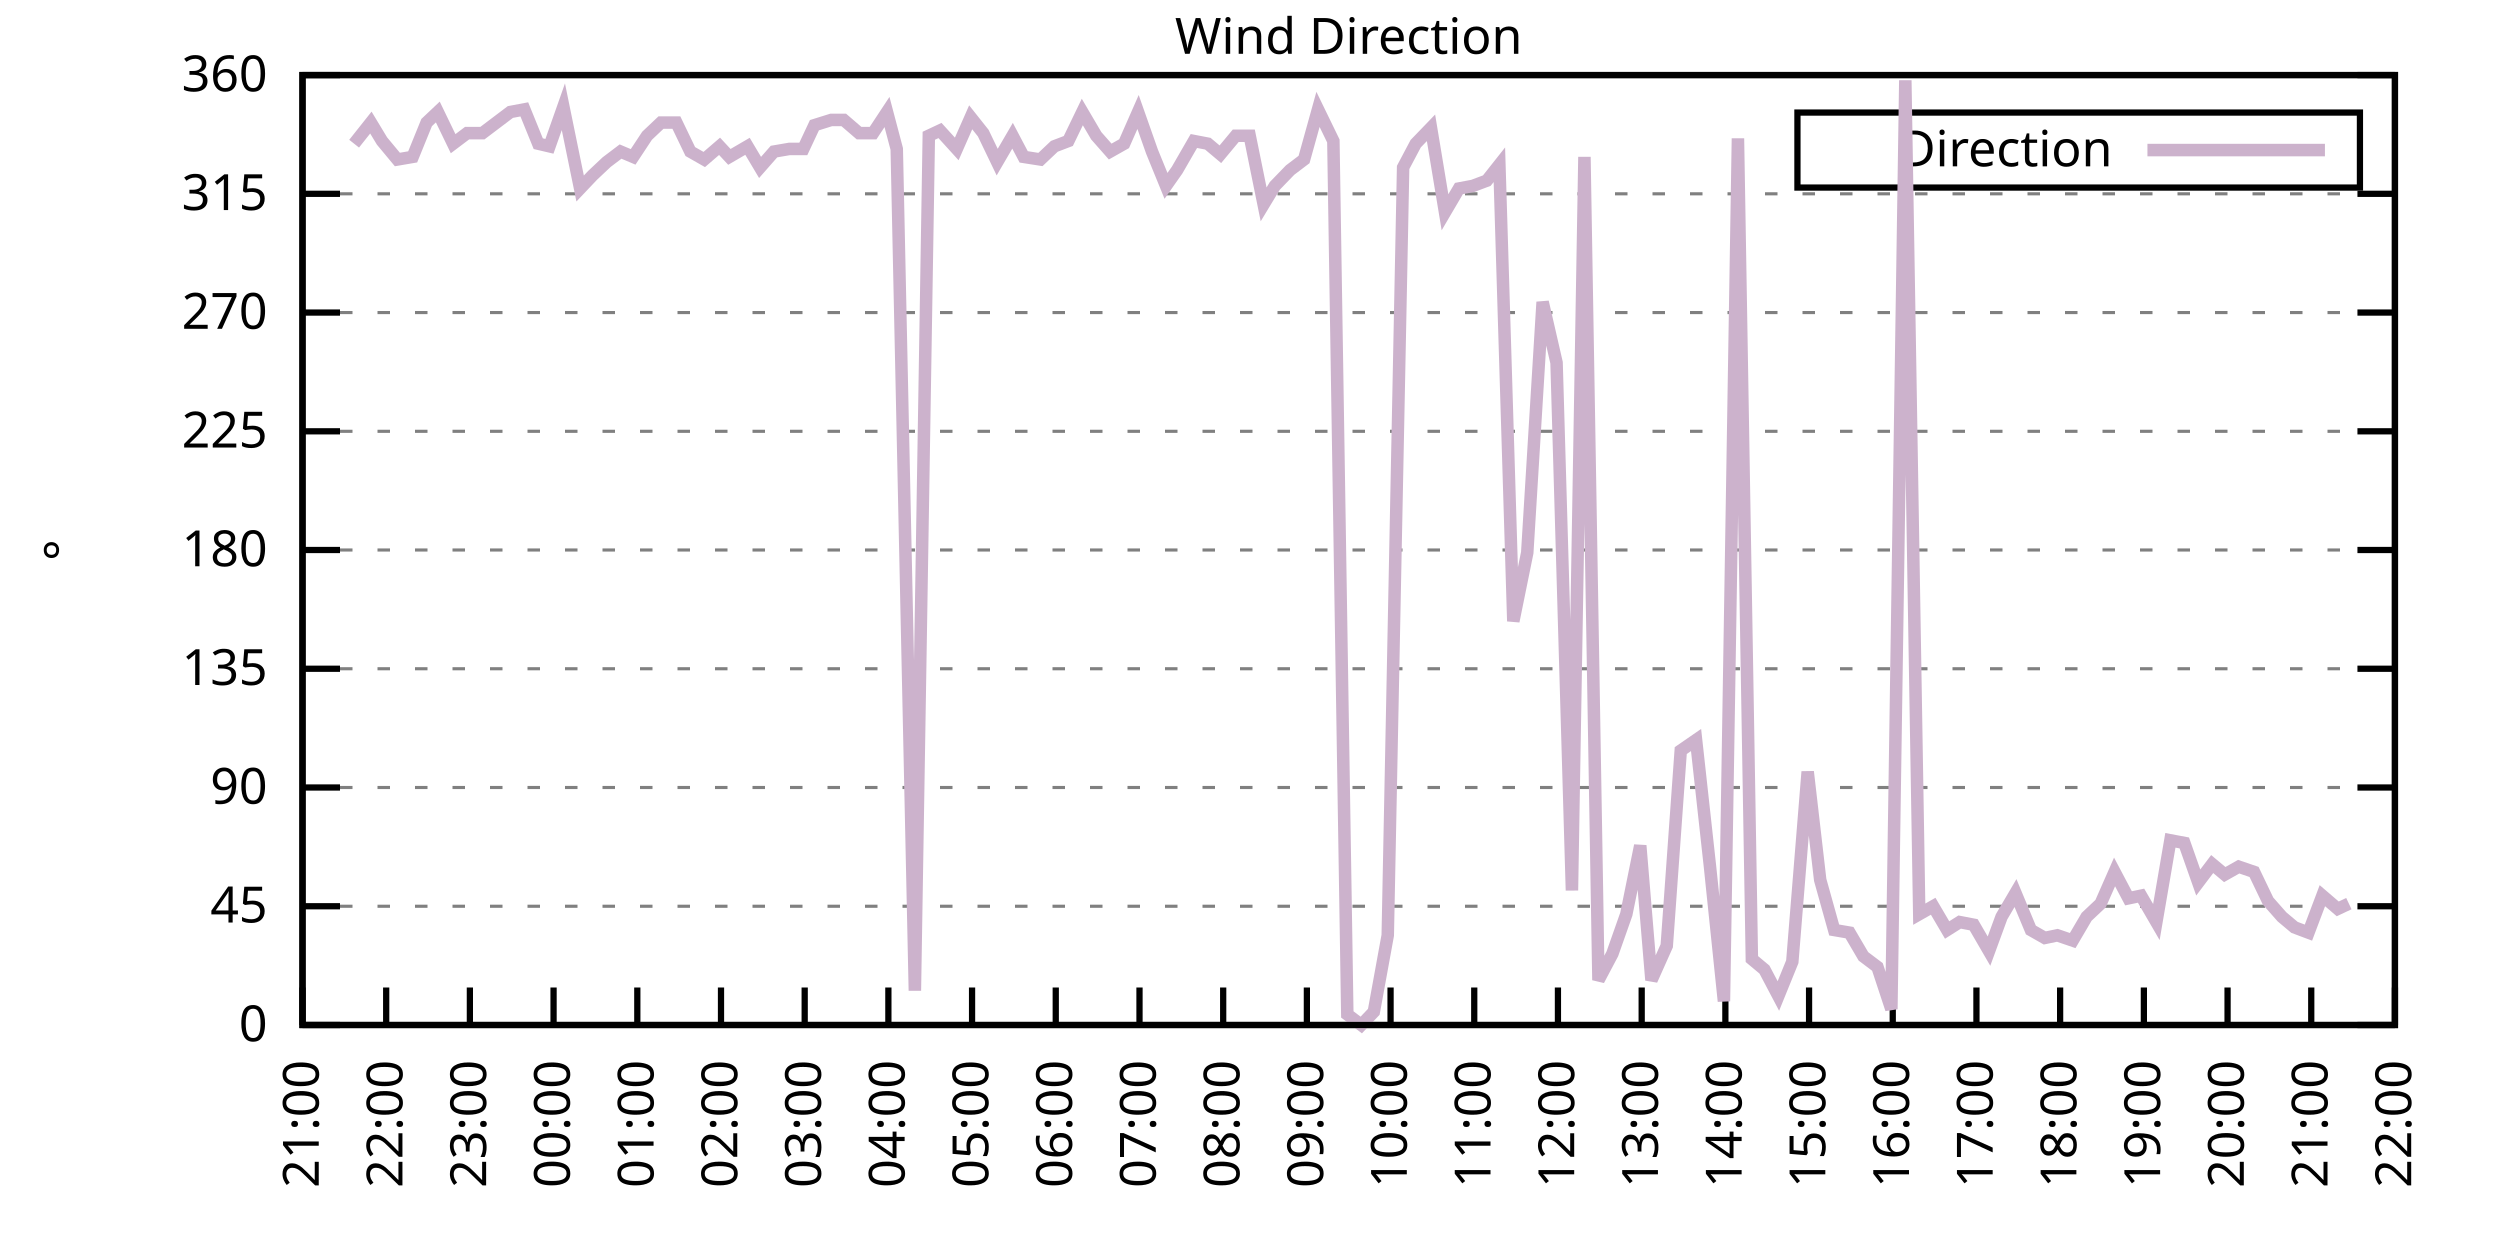
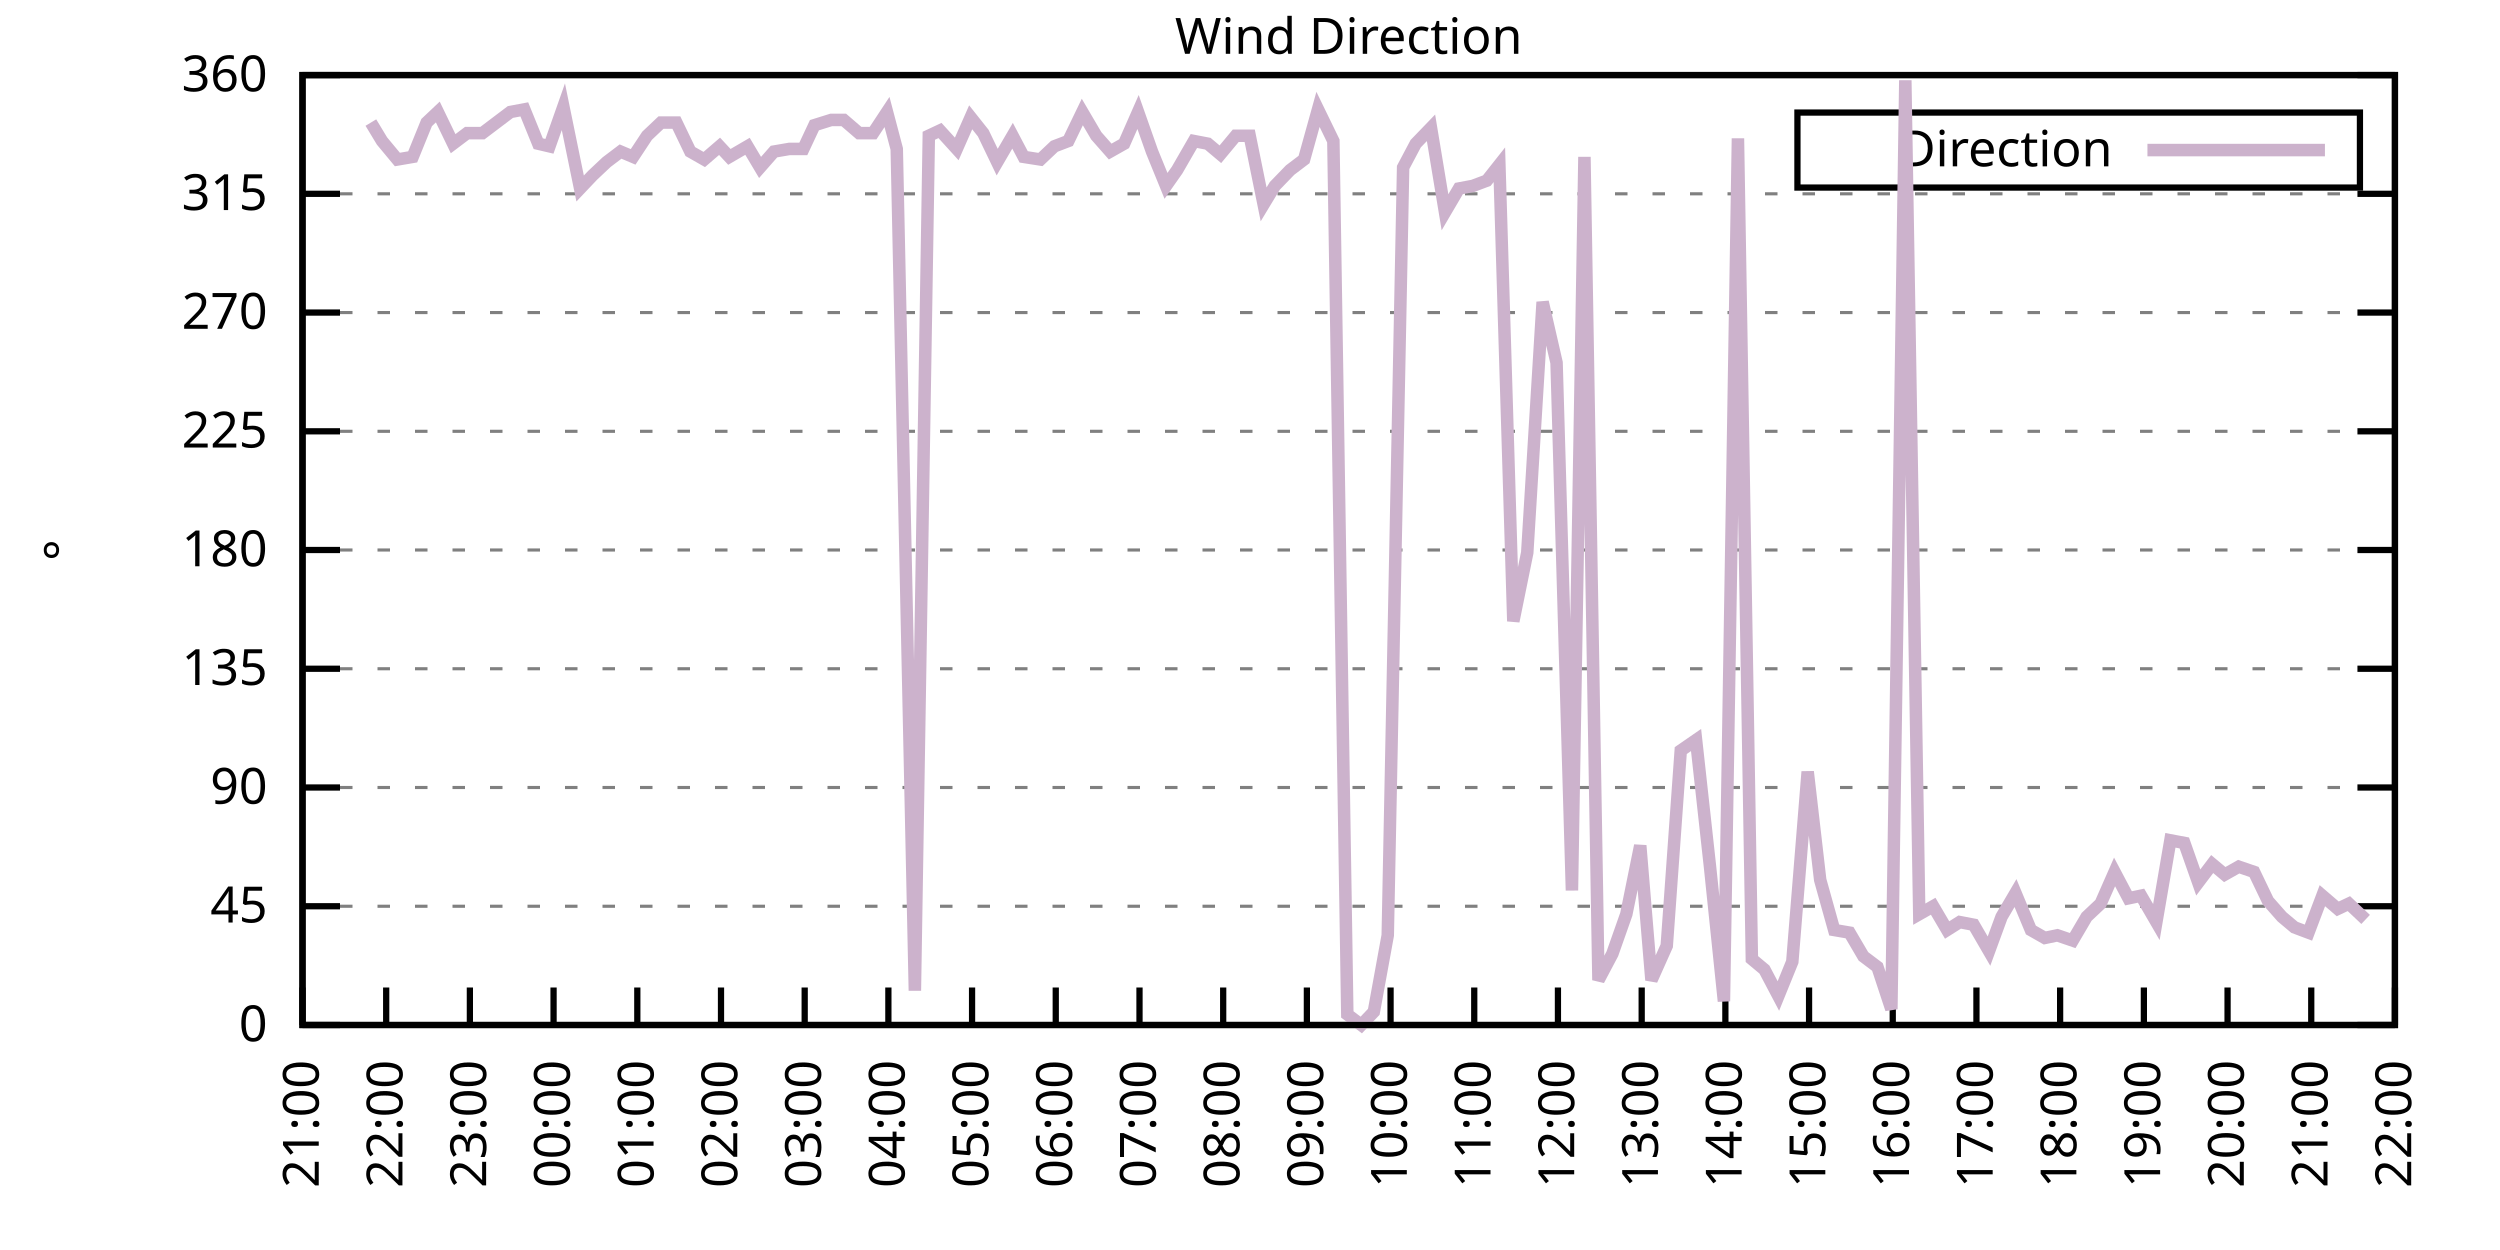
<svg xmlns="http://www.w3.org/2000/svg" xmlns:xlink="http://www.w3.org/1999/xlink" width="400" height="200" viewBox="0 0 400 200">
  <g id="gnuplot_canvas">
    <rect x="0" y="0" width="400" height="200" fill="none" />
    <defs>
      <circle id="gpDot" r="0.5" stroke-width="0.5" stroke="currentColor" />
      <path id="gpPt0" stroke-width="0.333" stroke="currentColor" d="M-1,0 h2 M0,-1 v2" />
      <path id="gpPt1" stroke-width="0.333" stroke="currentColor" d="M-1,-1 L1,1 M1,-1 L-1,1" />
      <path id="gpPt2" stroke-width="0.333" stroke="currentColor" d="M-1,0 L1,0 M0,-1 L0,1 M-1,-1 L1,1 M-1,1 L1,-1" />
      <rect id="gpPt3" stroke-width="0.333" stroke="currentColor" x="-1" y="-1" width="2" height="2" />
      <rect id="gpPt4" stroke-width="0.333" stroke="currentColor" fill="currentColor" x="-1" y="-1" width="2" height="2" />
      <circle id="gpPt5" stroke-width="0.333" stroke="currentColor" cx="0" cy="0" r="1" />
      <use xlink:href="#gpPt5" id="gpPt6" fill="currentColor" stroke="none" />
      <path id="gpPt7" stroke-width="0.333" stroke="currentColor" d="M0,-1.33 L-1.33,0.67 L1.33,0.67 z" />
      <use xlink:href="#gpPt7" id="gpPt8" fill="currentColor" stroke="none" />
      <use xlink:href="#gpPt7" id="gpPt9" stroke="currentColor" transform="rotate(180)" />
      <use xlink:href="#gpPt9" id="gpPt10" fill="currentColor" stroke="none" />
      <use xlink:href="#gpPt3" id="gpPt11" stroke="currentColor" transform="rotate(45)" />
      <use xlink:href="#gpPt11" id="gpPt12" fill="currentColor" stroke="none" />
      <path id="gpPt13" stroke-width="0.333" stroke="currentColor" d="M0,1.330 L1.265,0.411 L0.782,-1.067 L-0.782,-1.076 L-1.265,0.411 z" />
      <use xlink:href="#gpPt13" id="gpPt14" fill="currentColor" stroke="none" />
      <filter id="textbox" filterUnits="objectBoundingBox" x="0" y="0" height="1" width="1">
        <feFlood flood-color="white" flood-opacity="1" result="bgnd" />
        <feComposite in="SourceGraphic" in2="bgnd" operator="atop" />
      </filter>
      <filter id="greybox" filterUnits="objectBoundingBox" x="0" y="0" height="1" width="1">
        <feFlood flood-color="lightgrey" flood-opacity="1" result="grey" />
        <feComposite in="SourceGraphic" in2="grey" operator="atop" />
      </filter>
    </defs>
    <g fill="none" color="white" stroke="currentColor" stroke-width="1.00" stroke-linecap="butt" stroke-linejoin="miter">
</g>
    <g fill="none" color="black" stroke="currentColor" stroke-width="1.00" stroke-linecap="butt" stroke-linejoin="miter">
      <g stroke="none" shape-rendering="crispEdges">
        <polygon fill="rgb(255, 255, 255)" points="48.40,164.00 383.18,164.00 383.18,12.02 48.40,12.02 " />
      </g>
    </g>
    <g fill="none" color="black" stroke="currentColor" stroke-width="1.00" stroke-linecap="butt" stroke-linejoin="miter">
</g>
    <g fill="none" color="black" stroke="black" stroke-width="0.50" stroke-linecap="butt" stroke-linejoin="miter">
</g>
    <g fill="none" color="gray" stroke="currentColor" stroke-width="0.50" stroke-linecap="butt" stroke-linejoin="miter">
      <path stroke="gray" stroke-dasharray="2,4" class="gridline" d="M48.40,164.00 L383.19,164.00  " />
    </g>
    <g fill="none" color="gray" stroke="gray" stroke-width="1.00" stroke-linecap="butt" stroke-linejoin="miter">
</g>
    <g fill="none" color="black" stroke="currentColor" stroke-width="1.00" stroke-linecap="butt" stroke-linejoin="miter">
      <path stroke="black" d="M48.40,164.00 L54.40,164.00 M383.19,164.00 L377.19,164.00  " />
      <g transform="translate(42.80,166.60)" stroke="none" fill="black" font-family="Sans" font-size="8.00" text-anchor="end">
        <text>
          <tspan font-family="Sans"> 0</tspan>
        </text>
      </g>
    </g>
    <g fill="none" color="black" stroke="currentColor" stroke-width="1.00" stroke-linecap="butt" stroke-linejoin="miter">
</g>
    <g fill="none" color="black" stroke="black" stroke-width="0.50" stroke-linecap="butt" stroke-linejoin="miter">
</g>
    <g fill="none" color="gray" stroke="currentColor" stroke-width="0.50" stroke-linecap="butt" stroke-linejoin="miter">
      <path stroke="gray" stroke-dasharray="2,4" class="gridline" d="M48.40,145.00 L383.19,145.00  " />
    </g>
    <g fill="none" color="gray" stroke="gray" stroke-width="1.00" stroke-linecap="butt" stroke-linejoin="miter">
</g>
    <g fill="none" color="black" stroke="currentColor" stroke-width="1.00" stroke-linecap="butt" stroke-linejoin="miter">
      <path stroke="black" d="M48.40,145.00 L54.40,145.00 M383.19,145.00 L377.19,145.00  " />
      <g transform="translate(42.80,147.60)" stroke="none" fill="black" font-family="Sans" font-size="8.00" text-anchor="end">
        <text>
          <tspan font-family="Sans"> 45</tspan>
        </text>
      </g>
    </g>
    <g fill="none" color="black" stroke="currentColor" stroke-width="1.00" stroke-linecap="butt" stroke-linejoin="miter">
</g>
    <g fill="none" color="black" stroke="black" stroke-width="0.50" stroke-linecap="butt" stroke-linejoin="miter">
</g>
    <g fill="none" color="gray" stroke="currentColor" stroke-width="0.50" stroke-linecap="butt" stroke-linejoin="miter">
      <path stroke="gray" stroke-dasharray="2,4" class="gridline" d="M48.40,126.00 L383.19,126.00  " />
    </g>
    <g fill="none" color="gray" stroke="gray" stroke-width="1.00" stroke-linecap="butt" stroke-linejoin="miter">
</g>
    <g fill="none" color="black" stroke="currentColor" stroke-width="1.00" stroke-linecap="butt" stroke-linejoin="miter">
      <path stroke="black" d="M48.40,126.00 L54.40,126.00 M383.19,126.00 L377.19,126.00  " />
      <g transform="translate(42.80,128.60)" stroke="none" fill="black" font-family="Sans" font-size="8.00" text-anchor="end">
        <text>
          <tspan font-family="Sans"> 90</tspan>
        </text>
      </g>
    </g>
    <g fill="none" color="black" stroke="currentColor" stroke-width="1.00" stroke-linecap="butt" stroke-linejoin="miter">
</g>
    <g fill="none" color="black" stroke="black" stroke-width="0.50" stroke-linecap="butt" stroke-linejoin="miter">
</g>
    <g fill="none" color="gray" stroke="currentColor" stroke-width="0.50" stroke-linecap="butt" stroke-linejoin="miter">
      <path stroke="gray" stroke-dasharray="2,4" class="gridline" d="M48.40,107.00 L383.19,107.00  " />
    </g>
    <g fill="none" color="gray" stroke="gray" stroke-width="1.00" stroke-linecap="butt" stroke-linejoin="miter">
</g>
    <g fill="none" color="black" stroke="currentColor" stroke-width="1.00" stroke-linecap="butt" stroke-linejoin="miter">
      <path stroke="black" d="M48.40,107.00 L54.40,107.00 M383.19,107.00 L377.19,107.00  " />
      <g transform="translate(42.80,109.60)" stroke="none" fill="black" font-family="Sans" font-size="8.00" text-anchor="end">
        <text>
          <tspan font-family="Sans"> 135</tspan>
        </text>
      </g>
    </g>
    <g fill="none" color="black" stroke="currentColor" stroke-width="1.00" stroke-linecap="butt" stroke-linejoin="miter">
</g>
    <g fill="none" color="black" stroke="black" stroke-width="0.50" stroke-linecap="butt" stroke-linejoin="miter">
</g>
    <g fill="none" color="gray" stroke="currentColor" stroke-width="0.50" stroke-linecap="butt" stroke-linejoin="miter">
      <path stroke="gray" stroke-dasharray="2,4" class="gridline" d="M48.40,88.00 L383.19,88.00  " />
    </g>
    <g fill="none" color="gray" stroke="gray" stroke-width="1.00" stroke-linecap="butt" stroke-linejoin="miter">
</g>
    <g fill="none" color="black" stroke="currentColor" stroke-width="1.00" stroke-linecap="butt" stroke-linejoin="miter">
      <path stroke="black" d="M48.40,88.00 L54.40,88.00 M383.19,88.00 L377.19,88.00  " />
      <g transform="translate(42.80,90.60)" stroke="none" fill="black" font-family="Sans" font-size="8.00" text-anchor="end">
        <text>
          <tspan font-family="Sans"> 180</tspan>
        </text>
      </g>
    </g>
    <g fill="none" color="black" stroke="currentColor" stroke-width="1.00" stroke-linecap="butt" stroke-linejoin="miter">
</g>
    <g fill="none" color="black" stroke="black" stroke-width="0.50" stroke-linecap="butt" stroke-linejoin="miter">
</g>
    <g fill="none" color="gray" stroke="currentColor" stroke-width="0.50" stroke-linecap="butt" stroke-linejoin="miter">
      <path stroke="gray" stroke-dasharray="2,4" class="gridline" d="M48.40,69.01 L383.19,69.01  " />
    </g>
    <g fill="none" color="gray" stroke="gray" stroke-width="1.00" stroke-linecap="butt" stroke-linejoin="miter">
</g>
    <g fill="none" color="black" stroke="currentColor" stroke-width="1.00" stroke-linecap="butt" stroke-linejoin="miter">
      <path stroke="black" d="M48.40,69.01 L54.40,69.01 M383.19,69.01 L377.19,69.01  " />
      <g transform="translate(42.80,71.61)" stroke="none" fill="black" font-family="Sans" font-size="8.00" text-anchor="end">
        <text>
          <tspan font-family="Sans"> 225</tspan>
        </text>
      </g>
    </g>
    <g fill="none" color="black" stroke="currentColor" stroke-width="1.00" stroke-linecap="butt" stroke-linejoin="miter">
</g>
    <g fill="none" color="black" stroke="black" stroke-width="0.50" stroke-linecap="butt" stroke-linejoin="miter">
</g>
    <g fill="none" color="gray" stroke="currentColor" stroke-width="0.50" stroke-linecap="butt" stroke-linejoin="miter">
      <path stroke="gray" stroke-dasharray="2,4" class="gridline" d="M48.40,50.01 L383.19,50.01  " />
    </g>
    <g fill="none" color="gray" stroke="gray" stroke-width="1.00" stroke-linecap="butt" stroke-linejoin="miter">
</g>
    <g fill="none" color="black" stroke="currentColor" stroke-width="1.00" stroke-linecap="butt" stroke-linejoin="miter">
      <path stroke="black" d="M48.40,50.01 L54.40,50.01 M383.19,50.01 L377.19,50.01  " />
      <g transform="translate(42.80,52.61)" stroke="none" fill="black" font-family="Sans" font-size="8.00" text-anchor="end">
        <text>
          <tspan font-family="Sans"> 270</tspan>
        </text>
      </g>
    </g>
    <g fill="none" color="black" stroke="currentColor" stroke-width="1.00" stroke-linecap="butt" stroke-linejoin="miter">
</g>
    <g fill="none" color="black" stroke="black" stroke-width="0.50" stroke-linecap="butt" stroke-linejoin="miter">
</g>
    <g fill="none" color="gray" stroke="currentColor" stroke-width="0.50" stroke-linecap="butt" stroke-linejoin="miter">
      <path stroke="gray" stroke-dasharray="2,4" class="gridline" d="M48.40,31.01 L383.19,31.01  " />
    </g>
    <g fill="none" color="gray" stroke="gray" stroke-width="1.00" stroke-linecap="butt" stroke-linejoin="miter">
</g>
    <g fill="none" color="black" stroke="currentColor" stroke-width="1.00" stroke-linecap="butt" stroke-linejoin="miter">
      <path stroke="black" d="M48.40,31.01 L54.40,31.01 M383.19,31.01 L377.19,31.01  " />
      <g transform="translate(42.80,33.61)" stroke="none" fill="black" font-family="Sans" font-size="8.00" text-anchor="end">
        <text>
          <tspan font-family="Sans"> 315</tspan>
        </text>
      </g>
    </g>
    <g fill="none" color="black" stroke="currentColor" stroke-width="1.00" stroke-linecap="butt" stroke-linejoin="miter">
</g>
    <g fill="none" color="black" stroke="black" stroke-width="0.50" stroke-linecap="butt" stroke-linejoin="miter">
</g>
    <g fill="none" color="gray" stroke="currentColor" stroke-width="0.50" stroke-linecap="butt" stroke-linejoin="miter">
      <path stroke="gray" stroke-dasharray="2,4" class="gridline" d="M48.40,12.01 L383.19,12.01  " />
    </g>
    <g fill="none" color="gray" stroke="gray" stroke-width="1.00" stroke-linecap="butt" stroke-linejoin="miter">
</g>
    <g fill="none" color="black" stroke="currentColor" stroke-width="1.00" stroke-linecap="butt" stroke-linejoin="miter">
      <path stroke="black" d="M48.40,12.01 L54.40,12.01 M383.19,12.01 L377.19,12.01  " />
      <g transform="translate(42.80,14.61)" stroke="none" fill="black" font-family="Sans" font-size="8.00" text-anchor="end">
        <text>
          <tspan font-family="Sans"> 360</tspan>
        </text>
      </g>
    </g>
    <g fill="none" color="black" stroke="currentColor" stroke-width="1.00" stroke-linecap="butt" stroke-linejoin="miter">
      <path stroke="black" d="M48.40,164.00 L48.40,158.00  " />
      <g transform="translate(51.00,169.60) rotate(270.00)" stroke="none" fill="black" font-family="Sans" font-size="8.00" text-anchor="end">
        <text>
          <tspan font-family="Sans">21:00</tspan>
        </text>
      </g>
    </g>
    <g fill="none" color="black" stroke="currentColor" stroke-width="1.00" stroke-linecap="butt" stroke-linejoin="miter">
      <path stroke="black" d="M61.79,164.00 L61.79,158.00  " />
      <g transform="translate(64.39,169.60) rotate(270.00)" stroke="none" fill="black" font-family="Sans" font-size="8.00" text-anchor="end">
        <text>
          <tspan font-family="Sans">22:00</tspan>
        </text>
      </g>
    </g>
    <g fill="none" color="black" stroke="currentColor" stroke-width="1.00" stroke-linecap="butt" stroke-linejoin="miter">
      <path stroke="black" d="M75.18,164.00 L75.18,158.00  " />
      <g transform="translate(77.78,169.60) rotate(270.00)" stroke="none" fill="black" font-family="Sans" font-size="8.00" text-anchor="end">
        <text>
          <tspan font-family="Sans">23:00</tspan>
        </text>
      </g>
    </g>
    <g fill="none" color="black" stroke="currentColor" stroke-width="1.00" stroke-linecap="butt" stroke-linejoin="miter">
      <path stroke="black" d="M88.57,164.00 L88.57,158.00  " />
      <g transform="translate(91.17,169.60) rotate(270.00)" stroke="none" fill="black" font-family="Sans" font-size="8.00" text-anchor="end">
        <text>
          <tspan font-family="Sans">00:00</tspan>
        </text>
      </g>
    </g>
    <g fill="none" color="black" stroke="currentColor" stroke-width="1.00" stroke-linecap="butt" stroke-linejoin="miter">
      <path stroke="black" d="M101.97,164.00 L101.97,158.00  " />
      <g transform="translate(104.57,169.60) rotate(270.00)" stroke="none" fill="black" font-family="Sans" font-size="8.00" text-anchor="end">
        <text>
          <tspan font-family="Sans">01:00</tspan>
        </text>
      </g>
    </g>
    <g fill="none" color="black" stroke="currentColor" stroke-width="1.00" stroke-linecap="butt" stroke-linejoin="miter">
      <path stroke="black" d="M115.36,164.00 L115.36,158.00  " />
      <g transform="translate(117.96,169.60) rotate(270.00)" stroke="none" fill="black" font-family="Sans" font-size="8.00" text-anchor="end">
        <text>
          <tspan font-family="Sans">02:00</tspan>
        </text>
      </g>
    </g>
    <g fill="none" color="black" stroke="currentColor" stroke-width="1.00" stroke-linecap="butt" stroke-linejoin="miter">
      <path stroke="black" d="M128.75,164.00 L128.75,158.00  " />
      <g transform="translate(131.35,169.60) rotate(270.00)" stroke="none" fill="black" font-family="Sans" font-size="8.00" text-anchor="end">
        <text>
          <tspan font-family="Sans">03:00</tspan>
        </text>
      </g>
    </g>
    <g fill="none" color="black" stroke="currentColor" stroke-width="1.00" stroke-linecap="butt" stroke-linejoin="miter">
      <path stroke="black" d="M142.14,164.00 L142.14,158.00  " />
      <g transform="translate(144.74,169.60) rotate(270.00)" stroke="none" fill="black" font-family="Sans" font-size="8.00" text-anchor="end">
        <text>
          <tspan font-family="Sans">04:00</tspan>
        </text>
      </g>
    </g>
    <g fill="none" color="black" stroke="currentColor" stroke-width="1.00" stroke-linecap="butt" stroke-linejoin="miter">
      <path stroke="black" d="M155.53,164.00 L155.53,158.00  " />
      <g transform="translate(158.13,169.60) rotate(270.00)" stroke="none" fill="black" font-family="Sans" font-size="8.00" text-anchor="end">
        <text>
          <tspan font-family="Sans">05:00</tspan>
        </text>
      </g>
    </g>
    <g fill="none" color="black" stroke="currentColor" stroke-width="1.00" stroke-linecap="butt" stroke-linejoin="miter">
      <path stroke="black" d="M168.92,164.00 L168.92,158.00  " />
      <g transform="translate(171.52,169.60) rotate(270.00)" stroke="none" fill="black" font-family="Sans" font-size="8.00" text-anchor="end">
        <text>
          <tspan font-family="Sans">06:00</tspan>
        </text>
      </g>
    </g>
    <g fill="none" color="black" stroke="currentColor" stroke-width="1.00" stroke-linecap="butt" stroke-linejoin="miter">
      <path stroke="black" d="M182.32,164.00 L182.32,158.00  " />
      <g transform="translate(184.92,169.60) rotate(270.00)" stroke="none" fill="black" font-family="Sans" font-size="8.00" text-anchor="end">
        <text>
          <tspan font-family="Sans">07:00</tspan>
        </text>
      </g>
    </g>
    <g fill="none" color="black" stroke="currentColor" stroke-width="1.00" stroke-linecap="butt" stroke-linejoin="miter">
      <path stroke="black" d="M195.71,164.00 L195.71,158.00  " />
      <g transform="translate(198.31,169.60) rotate(270.00)" stroke="none" fill="black" font-family="Sans" font-size="8.00" text-anchor="end">
        <text>
          <tspan font-family="Sans">08:00</tspan>
        </text>
      </g>
    </g>
    <g fill="none" color="black" stroke="currentColor" stroke-width="1.00" stroke-linecap="butt" stroke-linejoin="miter">
      <path stroke="black" d="M209.10,164.00 L209.10,158.00  " />
      <g transform="translate(211.70,169.60) rotate(270.00)" stroke="none" fill="black" font-family="Sans" font-size="8.00" text-anchor="end">
        <text>
          <tspan font-family="Sans">09:00</tspan>
        </text>
      </g>
    </g>
    <g fill="none" color="black" stroke="currentColor" stroke-width="1.00" stroke-linecap="butt" stroke-linejoin="miter">
      <path stroke="black" d="M222.49,164.00 L222.49,158.00  " />
      <g transform="translate(225.09,169.60) rotate(270.00)" stroke="none" fill="black" font-family="Sans" font-size="8.00" text-anchor="end">
        <text>
          <tspan font-family="Sans">10:00</tspan>
        </text>
      </g>
    </g>
    <g fill="none" color="black" stroke="currentColor" stroke-width="1.00" stroke-linecap="butt" stroke-linejoin="miter">
      <path stroke="black" d="M235.88,164.00 L235.88,158.00  " />
      <g transform="translate(238.48,169.60) rotate(270.00)" stroke="none" fill="black" font-family="Sans" font-size="8.00" text-anchor="end">
        <text>
          <tspan font-family="Sans">11:00</tspan>
        </text>
      </g>
    </g>
    <g fill="none" color="black" stroke="currentColor" stroke-width="1.00" stroke-linecap="butt" stroke-linejoin="miter">
      <path stroke="black" d="M249.27,164.00 L249.27,158.00  " />
      <g transform="translate(251.87,169.60) rotate(270.00)" stroke="none" fill="black" font-family="Sans" font-size="8.00" text-anchor="end">
        <text>
          <tspan font-family="Sans">12:00</tspan>
        </text>
      </g>
    </g>
    <g fill="none" color="black" stroke="currentColor" stroke-width="1.00" stroke-linecap="butt" stroke-linejoin="miter">
      <path stroke="black" d="M262.67,164.00 L262.67,158.00  " />
      <g transform="translate(265.27,169.60) rotate(270.00)" stroke="none" fill="black" font-family="Sans" font-size="8.00" text-anchor="end">
        <text>
          <tspan font-family="Sans">13:00</tspan>
        </text>
      </g>
    </g>
    <g fill="none" color="black" stroke="currentColor" stroke-width="1.00" stroke-linecap="butt" stroke-linejoin="miter">
      <path stroke="black" d="M276.06,164.00 L276.06,158.00  " />
      <g transform="translate(278.66,169.60) rotate(270.00)" stroke="none" fill="black" font-family="Sans" font-size="8.00" text-anchor="end">
        <text>
          <tspan font-family="Sans">14:00</tspan>
        </text>
      </g>
    </g>
    <g fill="none" color="black" stroke="currentColor" stroke-width="1.00" stroke-linecap="butt" stroke-linejoin="miter">
      <path stroke="black" d="M289.45,164.00 L289.45,158.00  " />
      <g transform="translate(292.05,169.60) rotate(270.00)" stroke="none" fill="black" font-family="Sans" font-size="8.00" text-anchor="end">
        <text>
          <tspan font-family="Sans">15:00</tspan>
        </text>
      </g>
    </g>
    <g fill="none" color="black" stroke="currentColor" stroke-width="1.00" stroke-linecap="butt" stroke-linejoin="miter">
      <path stroke="black" d="M302.84,164.00 L302.84,158.00  " />
      <g transform="translate(305.44,169.60) rotate(270.00)" stroke="none" fill="black" font-family="Sans" font-size="8.00" text-anchor="end">
        <text>
          <tspan font-family="Sans">16:00</tspan>
        </text>
      </g>
    </g>
    <g fill="none" color="black" stroke="currentColor" stroke-width="1.00" stroke-linecap="butt" stroke-linejoin="miter">
      <path stroke="black" d="M316.23,164.00 L316.23,158.00  " />
      <g transform="translate(318.83,169.60) rotate(270.00)" stroke="none" fill="black" font-family="Sans" font-size="8.00" text-anchor="end">
        <text>
          <tspan font-family="Sans">17:00</tspan>
        </text>
      </g>
    </g>
    <g fill="none" color="black" stroke="currentColor" stroke-width="1.00" stroke-linecap="butt" stroke-linejoin="miter">
      <path stroke="black" d="M329.62,164.00 L329.62,158.00  " />
      <g transform="translate(332.22,169.60) rotate(270.00)" stroke="none" fill="black" font-family="Sans" font-size="8.00" text-anchor="end">
        <text>
          <tspan font-family="Sans">18:00</tspan>
        </text>
      </g>
    </g>
    <g fill="none" color="black" stroke="currentColor" stroke-width="1.00" stroke-linecap="butt" stroke-linejoin="miter">
      <path stroke="black" d="M343.02,164.00 L343.02,158.00  " />
      <g transform="translate(345.62,169.60) rotate(270.00)" stroke="none" fill="black" font-family="Sans" font-size="8.00" text-anchor="end">
        <text>
          <tspan font-family="Sans">19:00</tspan>
        </text>
      </g>
    </g>
    <g fill="none" color="black" stroke="currentColor" stroke-width="1.00" stroke-linecap="butt" stroke-linejoin="miter">
      <path stroke="black" d="M356.41,164.00 L356.41,158.00  " />
      <g transform="translate(359.01,169.60) rotate(270.00)" stroke="none" fill="black" font-family="Sans" font-size="8.00" text-anchor="end">
        <text>
          <tspan font-family="Sans">20:00</tspan>
        </text>
      </g>
    </g>
    <g fill="none" color="black" stroke="currentColor" stroke-width="1.00" stroke-linecap="butt" stroke-linejoin="miter">
      <path stroke="black" d="M369.80,164.00 L369.80,158.00  " />
      <g transform="translate(372.40,169.60) rotate(270.00)" stroke="none" fill="black" font-family="Sans" font-size="8.00" text-anchor="end">
        <text>
          <tspan font-family="Sans">21:00</tspan>
        </text>
      </g>
    </g>
    <g fill="none" color="black" stroke="currentColor" stroke-width="1.00" stroke-linecap="butt" stroke-linejoin="miter">
      <path stroke="black" d="M383.19,164.00 L383.19,158.00  " />
      <g transform="translate(385.79,169.60) rotate(270.00)" stroke="none" fill="black" font-family="Sans" font-size="8.00" text-anchor="end">
        <text>
          <tspan font-family="Sans">22:00</tspan>
        </text>
      </g>
    </g>
    <g fill="none" color="black" stroke="currentColor" stroke-width="1.00" stroke-linecap="butt" stroke-linejoin="miter">
</g>
    <g fill="none" color="black" stroke="currentColor" stroke-width="1.00" stroke-linecap="butt" stroke-linejoin="miter">
      <path stroke="black" d="M48.40,12.01 L48.40,164.00 L383.19,164.00 L383.19,12.01 L48.40,12.01 Z  " />
    </g>
    <g fill="none" color="black" stroke="currentColor" stroke-width="1.00" stroke-linecap="butt" stroke-linejoin="miter">
</g>
    <g fill="none" color="black" stroke="currentColor" stroke-width="1.00" stroke-linecap="butt" stroke-linejoin="miter">
      <path stroke="black" d="M287.59,30.01 L287.59,18.01 L377.59,18.01 L377.59,30.01 L287.59,30.01 Z  " />
    </g>
    <g id="Wind_direction_plot_1">
      <g fill="none" color="white" stroke="black" stroke-width="2.00" stroke-linecap="butt" stroke-linejoin="miter">
</g>
      <g fill="none" color="black" stroke="currentColor" stroke-width="2.00" stroke-linecap="butt" stroke-linejoin="miter">
        <g transform="translate(337.99,26.61)" stroke="none" fill="black" font-family="Sans" font-size="8.00" text-anchor="end">
          <text>
            <tspan font-family="Sans">Direction</tspan>
          </text>
        </g>
      </g>
      <g fill="none" color="black" stroke="currentColor" stroke-width="2.00" stroke-linecap="butt" stroke-linejoin="miter">
-         <path stroke="rgb(204, 178, 204)" d="M343.59,24.01 L371.99,24.01 M56.66,22.99 L59.34,19.61 L61.12,22.56 L63.58,25.52 L66.03,25.10 L68.26,19.61   L70.05,17.92 L72.50,22.99 L74.74,21.30 L77.19,21.30 L81.66,17.92 L83.89,17.50 L86.12,22.99 L87.91,23.41   L90.14,17.08 L92.82,30.16 L94.82,28.05 L97.06,25.94 L99.29,24.25 L101.30,25.10 L103.53,21.72 L105.76,19.61   L108.22,19.61 L110.45,24.25 L112.68,25.52 L115.13,23.41 L116.70,25.10 L119.60,23.41 L121.61,26.79 L123.84,24.25   L126.29,23.83 L128.53,23.83 L130.31,20.03 L132.99,19.19 L135.00,19.19 L137.45,21.30 L139.69,21.30 L141.92,17.92   L143.48,23.83 L146.38,158.51 L148.61,21.72 L150.40,20.88 L153.08,23.83 L155.31,18.77 L157.32,21.30 L159.55,25.94   L162.01,21.72 L163.79,25.10 L166.47,25.52 L168.70,23.41 L170.93,22.56 L173.17,17.92 L175.40,21.72 L177.63,24.25   L179.86,22.99 L182.09,17.92 L184.32,24.25 L186.56,29.74 L188.34,27.21 L191.02,22.56 L193.25,22.99 L195.26,24.68   L197.72,21.72 L199.95,21.72 L202.18,32.70 L203.97,29.74 L206.42,27.21 L208.65,25.52 L210.88,17.50 L213.34,22.56   L215.57,162.31 L217.80,164.00 L219.81,161.89 L222.04,149.65 L224.50,26.79 L226.51,22.99 L228.96,20.45 L231.20,33.96   L233.43,30.16 L235.66,29.74 L237.89,28.90 L239.90,26.36 L242.13,99.40 L244.36,88.43 L246.82,48.32 L249.05,58.03   L251.51,142.47 L253.51,25.10 L255.75,156.82 L257.98,152.60 L260.21,146.27 L262.44,135.29 L264.23,156.82 L266.68,151.33   L268.92,120.09 L271.37,118.40 L273.60,138.67 L275.83,160.20 L278.07,22.14 L280.30,153.45 L282.31,155.13 L284.54,159.36   L286.77,153.87 L289.23,123.47 L291.23,140.78 L293.47,148.80 L295.92,149.22 L298.15,153.02 L300.39,154.71 L302.62,161.47   L304.85,12.85 L307.08,146.27 L309.31,145.00 L311.54,148.80 L313.55,147.53 L315.79,147.96 L318.24,152.18 L320.25,146.69   L322.48,142.89 L324.94,148.80 L327.17,150.07 L329.18,149.65 L331.63,150.49 L333.86,146.69 L336.10,144.58 L338.33,139.51   L340.56,143.73 L342.57,143.31 L345.02,147.53 L347.26,134.45 L349.49,134.87 L351.72,141.20 L353.95,138.25 L355.96,139.93   L358.19,138.67 L360.65,139.51 L362.88,144.16 L365.11,146.69 L367.12,148.38 L369.35,149.22 L371.58,143.31 L374.04,145.42   L375.82,144.58  " />
+         <path stroke="rgb(204, 178, 204)" d="M343.59,24.01 L371.99,24.01 M59.34,19.61 L61.12,22.56 L63.58,25.52 L66.03,25.10 L68.26,19.61 L70.05,17.92   L72.50,22.99 L74.74,21.30 L77.19,21.30 L81.66,17.92 L83.89,17.50 L86.12,22.99 L87.91,23.41 L90.14,17.08   L92.82,30.16 L94.82,28.05 L97.06,25.94 L99.29,24.25 L101.30,25.10 L103.53,21.72 L105.76,19.61 L108.22,19.61   L110.45,24.25 L112.68,25.52 L115.13,23.41 L116.70,25.10 L119.60,23.41 L121.61,26.79 L123.84,24.25 L126.29,23.83   L128.53,23.83 L130.31,20.03 L132.99,19.19 L135.00,19.19 L137.45,21.30 L139.69,21.30 L141.92,17.92 L143.48,23.83   L146.38,158.51 L148.61,21.72 L150.40,20.88 L153.08,23.83 L155.31,18.77 L157.32,21.30 L159.55,25.94 L162.01,21.72   L163.79,25.10 L166.47,25.52 L168.70,23.41 L170.93,22.56 L173.17,17.92 L175.40,21.72 L177.63,24.25 L179.86,22.99   L182.09,17.92 L184.32,24.25 L186.56,29.74 L188.34,27.21 L191.02,22.56 L193.25,22.99 L195.26,24.68 L197.72,21.72   L199.95,21.72 L202.18,32.70 L203.97,29.74 L206.42,27.21 L208.65,25.52 L210.88,17.50 L213.34,22.56 L215.57,162.31   L217.80,164.00 L219.81,161.89 L222.04,149.65 L224.50,26.79 L226.51,22.99 L228.96,20.45 L231.20,33.96 L233.43,30.16   L235.66,29.74 L237.89,28.90 L239.90,26.36 L242.13,99.40 L244.36,88.43 L246.82,48.32 L249.05,58.03 L251.51,142.47   L253.51,25.10 L255.75,156.82 L257.98,152.60 L260.21,146.27 L262.44,135.29 L264.23,156.82 L266.68,151.33 L268.92,120.09   L271.37,118.40 L273.60,138.67 L275.83,160.20 L278.07,22.14 L280.30,153.45 L282.31,155.13 L284.54,159.36 L286.77,153.87   L289.23,123.47 L291.23,140.78 L293.47,148.80 L295.92,149.22 L298.15,153.02 L300.39,154.71 L302.62,161.47 L304.85,12.85   L307.08,146.27 L309.31,145.00 L311.54,148.80 L313.55,147.53 L315.79,147.96 L318.24,152.18 L320.25,146.69 L322.48,142.89   L324.94,148.80 L327.17,150.07 L329.18,149.65 L331.63,150.49 L333.86,146.69 L336.10,144.58 L338.33,139.51 L340.56,143.73   L342.57,143.31 L345.02,147.53 L347.26,134.45 L349.49,134.87 L351.72,141.20 L353.95,138.25 L355.96,139.93 L358.19,138.67   L360.65,139.51 L362.88,144.16 L365.11,146.69 L367.12,148.38 L369.35,149.22 L371.58,143.31 L374.04,145.42 L375.82,144.58   L378.50,147.11  " />
      </g>
    </g>
    <g fill="none" color="black" stroke="currentColor" stroke-width="2.00" stroke-linecap="butt" stroke-linejoin="miter">
</g>
    <g fill="none" color="black" stroke="black" stroke-width="1.00" stroke-linecap="butt" stroke-linejoin="miter">
</g>
    <g fill="none" color="black" stroke="currentColor" stroke-width="1.00" stroke-linecap="butt" stroke-linejoin="miter">
      <path stroke="black" d="M48.40,12.01 L48.40,164.00 L383.19,164.00 L383.19,12.01 L48.40,12.01 Z  " />
      <g transform="translate(12.80,88.01) rotate(270.00)" stroke="none" fill="black" font-family="Sans" font-size="8.00" text-anchor="middle">
        <text>
          <tspan font-family="Sans">°</tspan>
        </text>
      </g>
    </g>
    <g fill="none" color="black" stroke="currentColor" stroke-width="1.00" stroke-linecap="butt" stroke-linejoin="miter">
</g>
    <g fill="none" color="black" stroke="currentColor" stroke-width="1.00" stroke-linecap="butt" stroke-linejoin="miter">
      <g transform="translate(215.79,8.61)" stroke="none" fill="black" font-family="Sans" font-size="8.00" text-anchor="middle">
        <text>
          <tspan font-family="Sans">Wind Direction</tspan>
        </text>
      </g>
    </g>
    <g fill="none" color="black" stroke="currentColor" stroke-width="1.00" stroke-linecap="butt" stroke-linejoin="miter">
</g>
  </g>
</svg>
